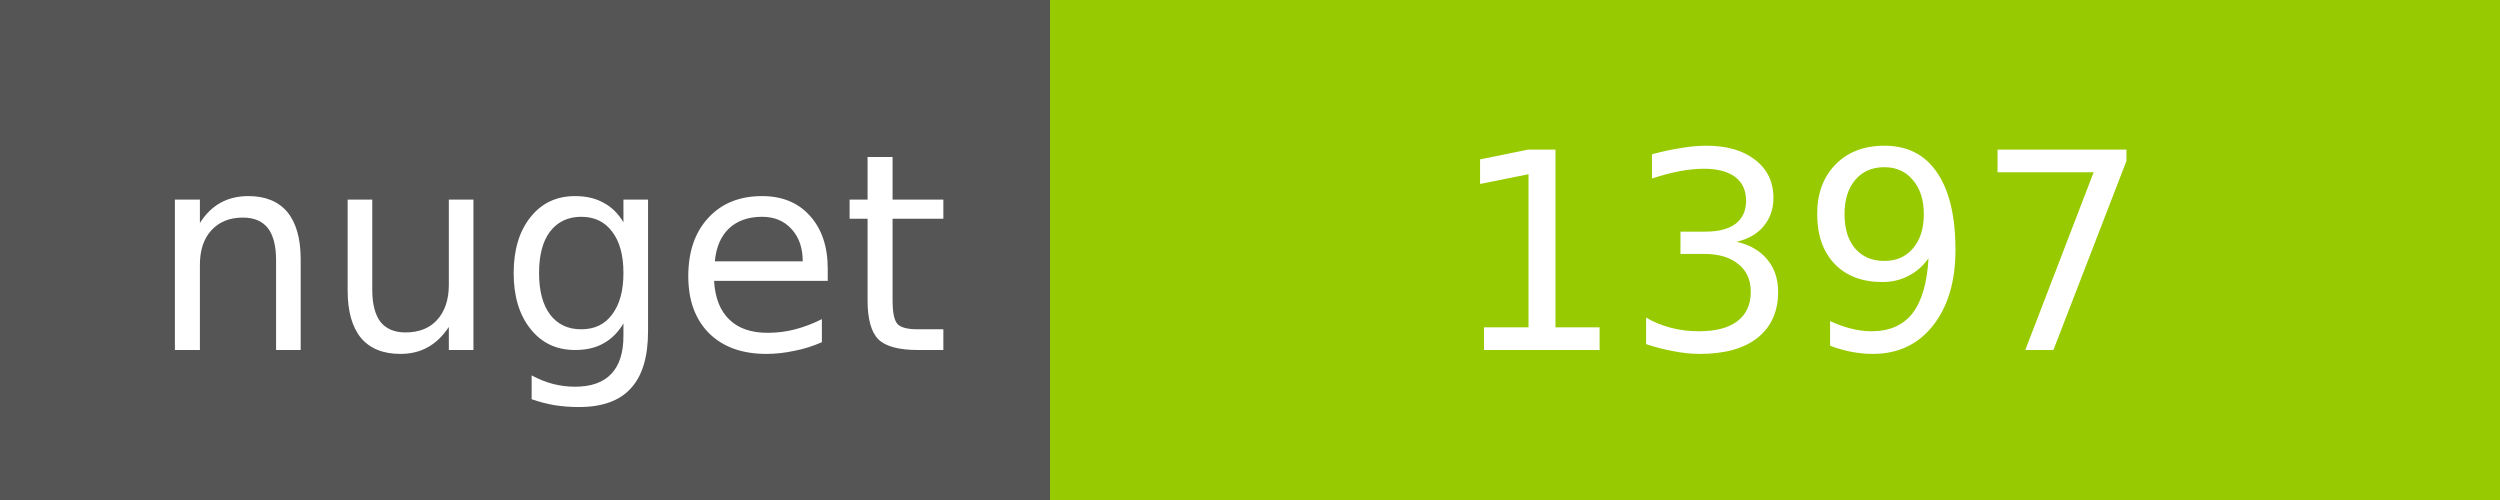
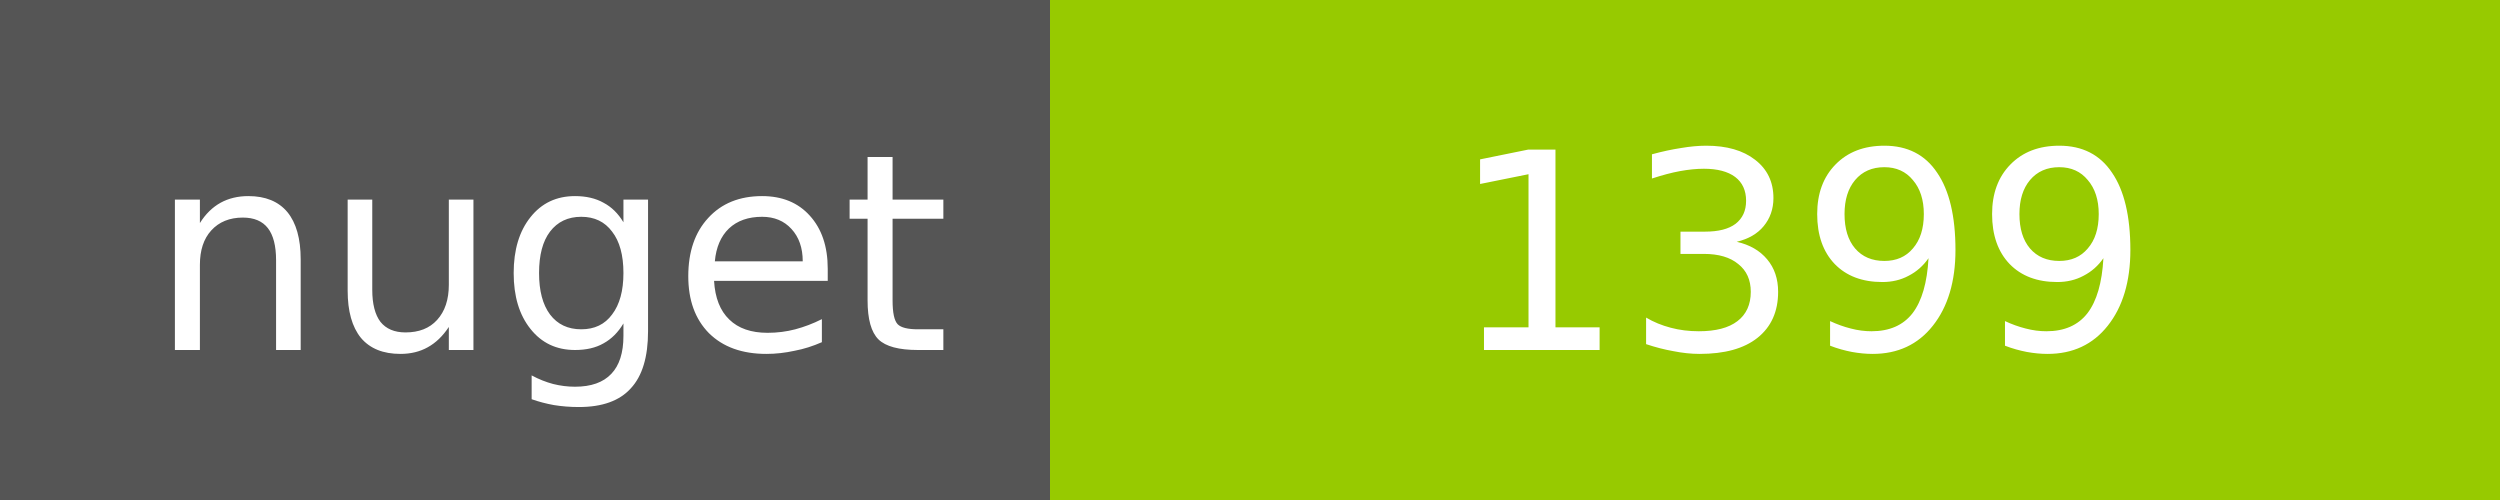
<svg xmlns="http://www.w3.org/2000/svg" width="100" height="20">
  <g shape-rendering="crispEdges">
    <path fill="#555" d="M0 0h42v20H0z" />
    <path fill="#97CA00" d="M42 0h58v20H42z" />
  </g>
  <g fill="#fff" text-anchor="middle" font-family="DejaVu Sans,Verdana,Geneva,sans-serif" font-size="11">
    <text x="22" y="14">nuget</text>
-     <text x="72" y="14">1397</text>
+     <text x="72" y="14">1399</text>
  </g>
</svg>
